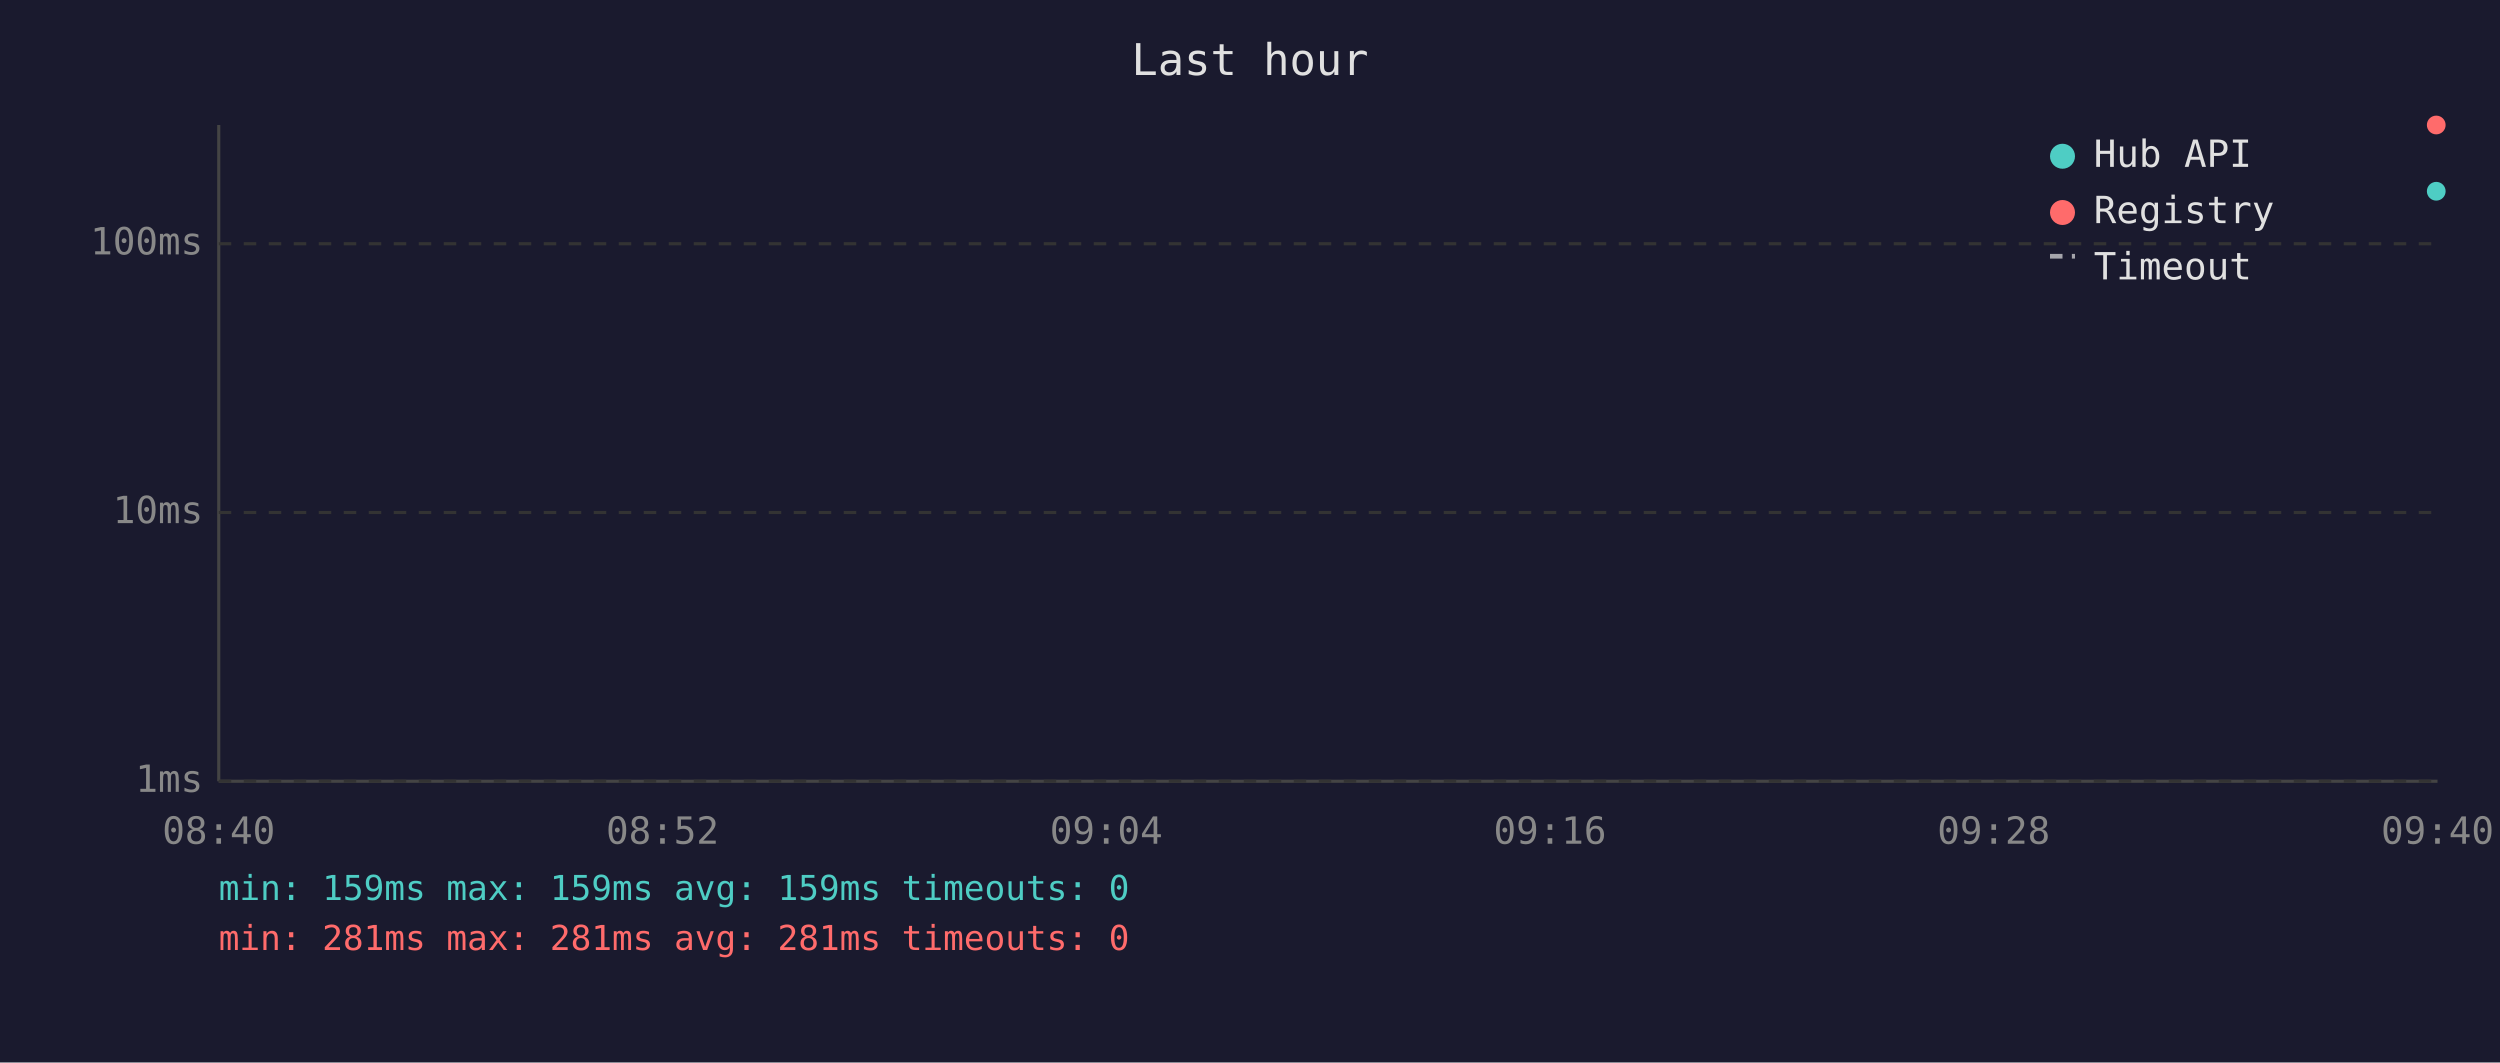
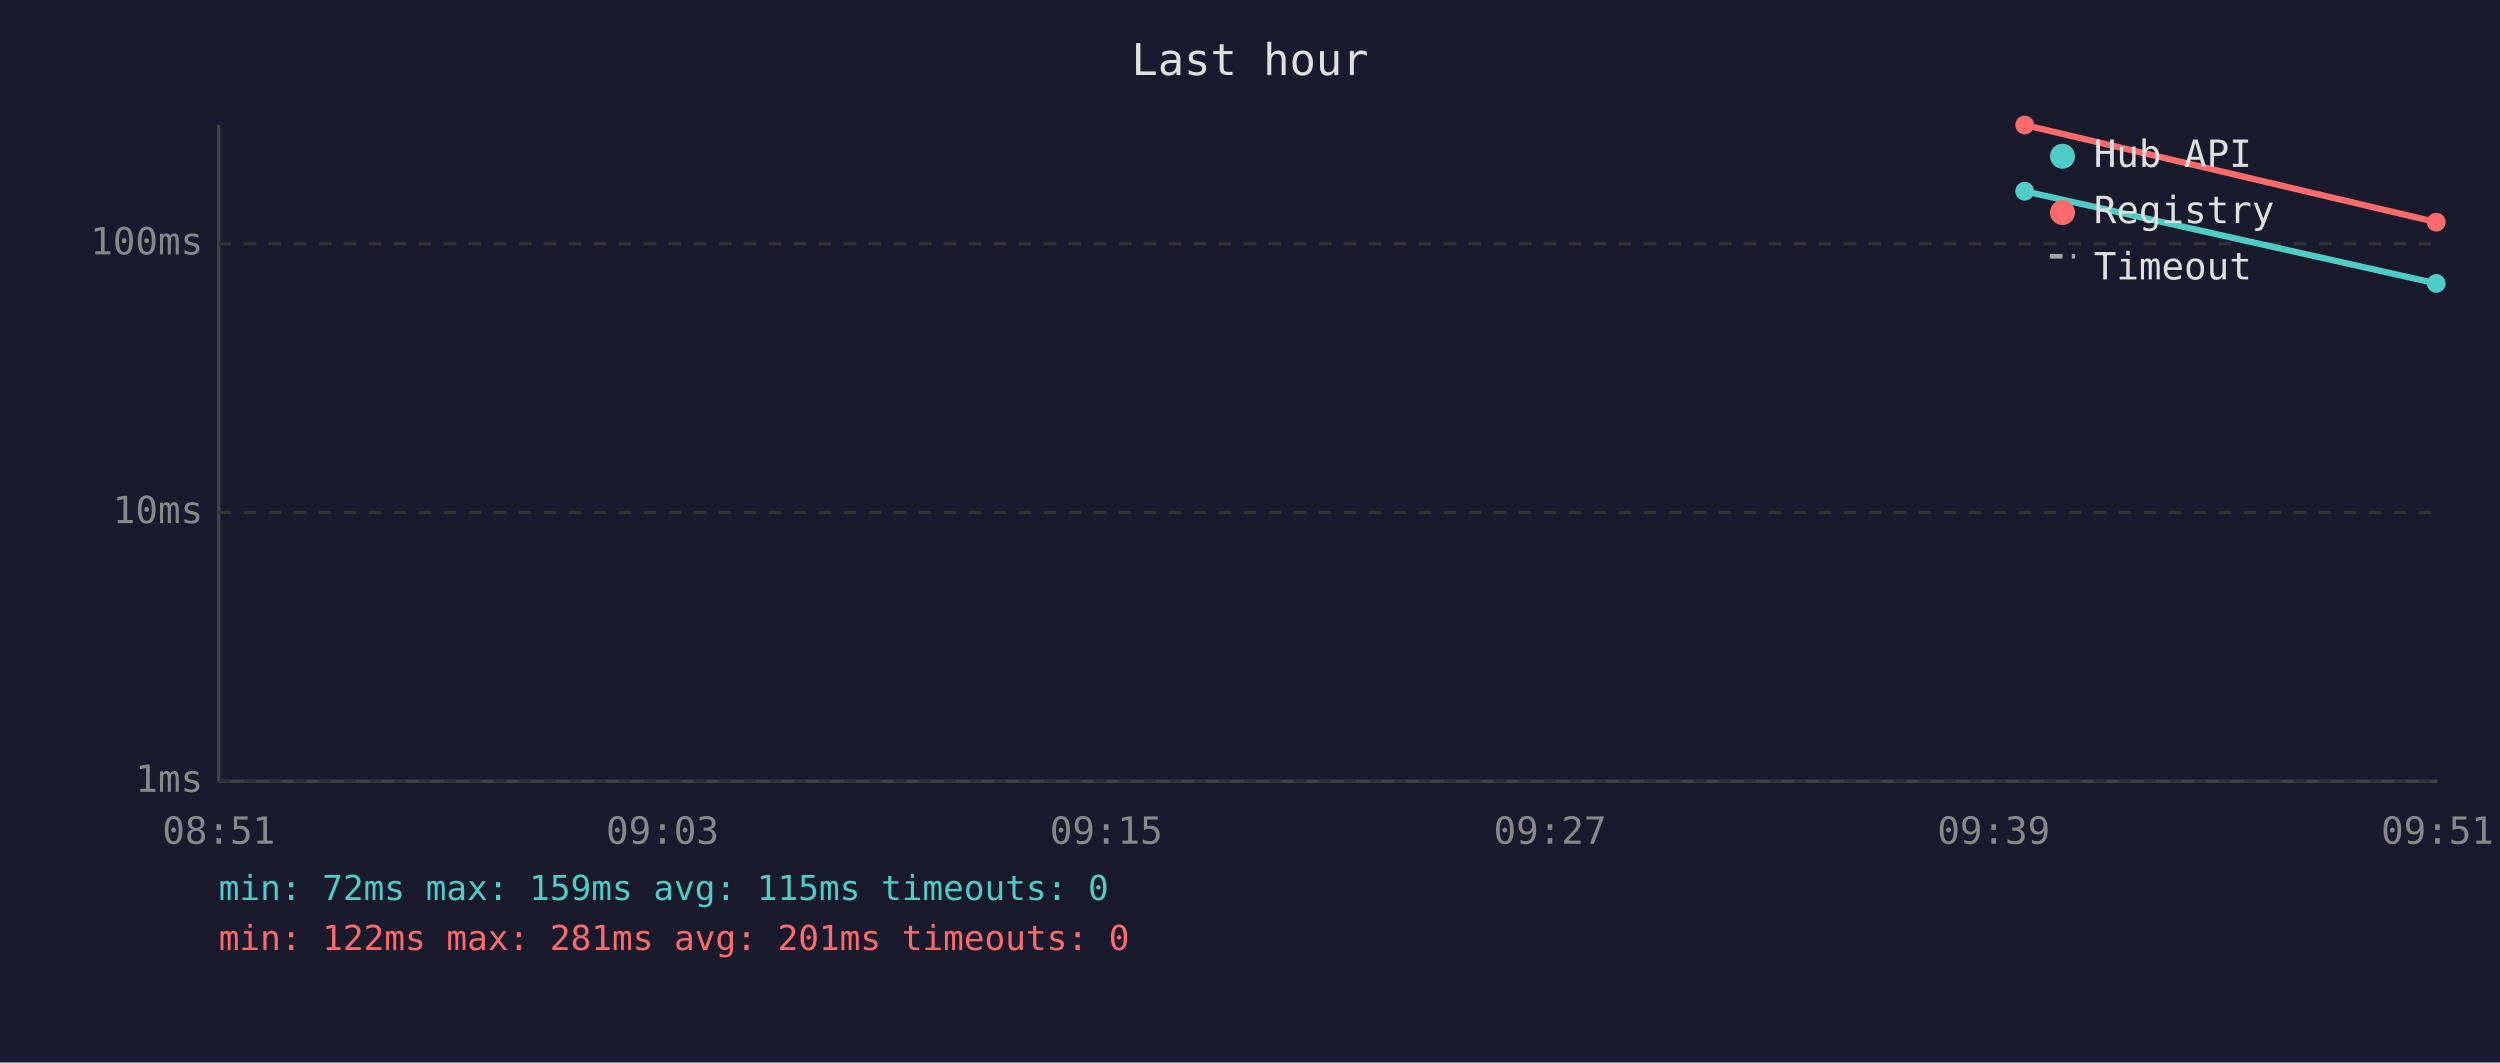
<svg xmlns="http://www.w3.org/2000/svg" viewBox="0 0 800 340" font-family="monospace" font-size="12">
  <rect width="800" height="340" fill="#1a1a2e" />
  <text x="400" y="24" fill="#e0e0e0" font-size="14" text-anchor="middle">Last hour</text>
  <line x1="70" y1="40" x2="70" y2="250" stroke="#444" stroke-width="1" />
  <line x1="70" y1="250" x2="780" y2="250" stroke="#444" stroke-width="1" />
  <line x1="70" y1="250" x2="780" y2="250" stroke="#333" stroke-width="1" stroke-dasharray="4" />
  <text x="65" y="250" fill="#888" text-anchor="end" dominant-baseline="middle">1ms</text>
  <line x1="70" y1="164" x2="780" y2="164" stroke="#333" stroke-width="1" stroke-dasharray="4" />
  <text x="65" y="164" fill="#888" text-anchor="end" dominant-baseline="middle">10ms</text>
  <line x1="70" y1="78" x2="780" y2="78" stroke="#333" stroke-width="1" stroke-dasharray="4" />
  <text x="65" y="78" fill="#888" text-anchor="end" dominant-baseline="middle">100ms</text>
-   <text x="70" y="270" fill="#888" text-anchor="middle">08:40</text>
-   <text x="212" y="270" fill="#888" text-anchor="middle">08:52</text>
-   <text x="354" y="270" fill="#888" text-anchor="middle">09:04</text>
-   <text x="496" y="270" fill="#888" text-anchor="middle">09:16</text>
-   <text x="638" y="270" fill="#888" text-anchor="middle">09:28</text>
-   <text x="780" y="270" fill="#888" text-anchor="middle">09:40</text>
-   <circle cx="779.6" cy="61.2" r="3" fill="#4ecdc4" />
-   <circle cx="779.6" cy="40.0" r="3" fill="#ff6b6b" />
+   <text x="70" y="270" fill="#888" text-anchor="middle">08:51</text>
+   <text x="212" y="270" fill="#888" text-anchor="middle">09:03</text>
+   <text x="354" y="270" fill="#888" text-anchor="middle">09:15</text>
+   <text x="496" y="270" fill="#888" text-anchor="middle">09:27</text>
+   <text x="638" y="270" fill="#888" text-anchor="middle">09:39</text>
+   <text x="780" y="270" fill="#888" text-anchor="middle">09:51</text>
+   <polyline points="647.9,61.2 779.6,90.7" fill="none" stroke="#4ecdc4" stroke-width="2" opacity="1" />
+   <circle cx="647.9" cy="61.2" r="3" fill="#4ecdc4" />
+   <circle cx="779.6" cy="90.7" r="3" fill="#4ecdc4" />
+   <polyline points="647.9,40.0 779.6,71.1" fill="none" stroke="#ff6b6b" stroke-width="2" opacity="1" />
+   <circle cx="647.9" cy="40.0" r="3" fill="#ff6b6b" />
+   <circle cx="779.6" cy="71.1" r="3" fill="#ff6b6b" />
  <circle cx="660" cy="50" r="4" fill="#4ecdc4" />
  <text x="670" y="50" fill="#e0e0e0" dominant-baseline="middle">Hub API</text>
  <circle cx="660" cy="68" r="4" fill="#ff6b6b" />
  <text x="670" y="68" fill="#e0e0e0" dominant-baseline="middle">Registry</text>
  <line x1="656" y1="82" x2="664" y2="82" stroke="#e0e0e0" stroke-width="1.5" stroke-dasharray="4,3" opacity="0.7" />
  <text x="670" y="86" fill="#e0e0e0" dominant-baseline="middle">Timeout</text>
-   <text x="70" y="288" fill="#4ecdc4" font-size="11">min: 159ms  max: 159ms  avg: 159ms  timeouts: 0</text>
-   <text x="70" y="304" fill="#ff6b6b" font-size="11">min: 281ms  max: 281ms  avg: 281ms  timeouts: 0</text>
+   <text x="70" y="288" fill="#4ecdc4" font-size="11">min: 72ms  max: 159ms  avg: 115ms  timeouts: 0</text>
+   <text x="70" y="304" fill="#ff6b6b" font-size="11">min: 122ms  max: 281ms  avg: 201ms  timeouts: 0</text>
</svg>
